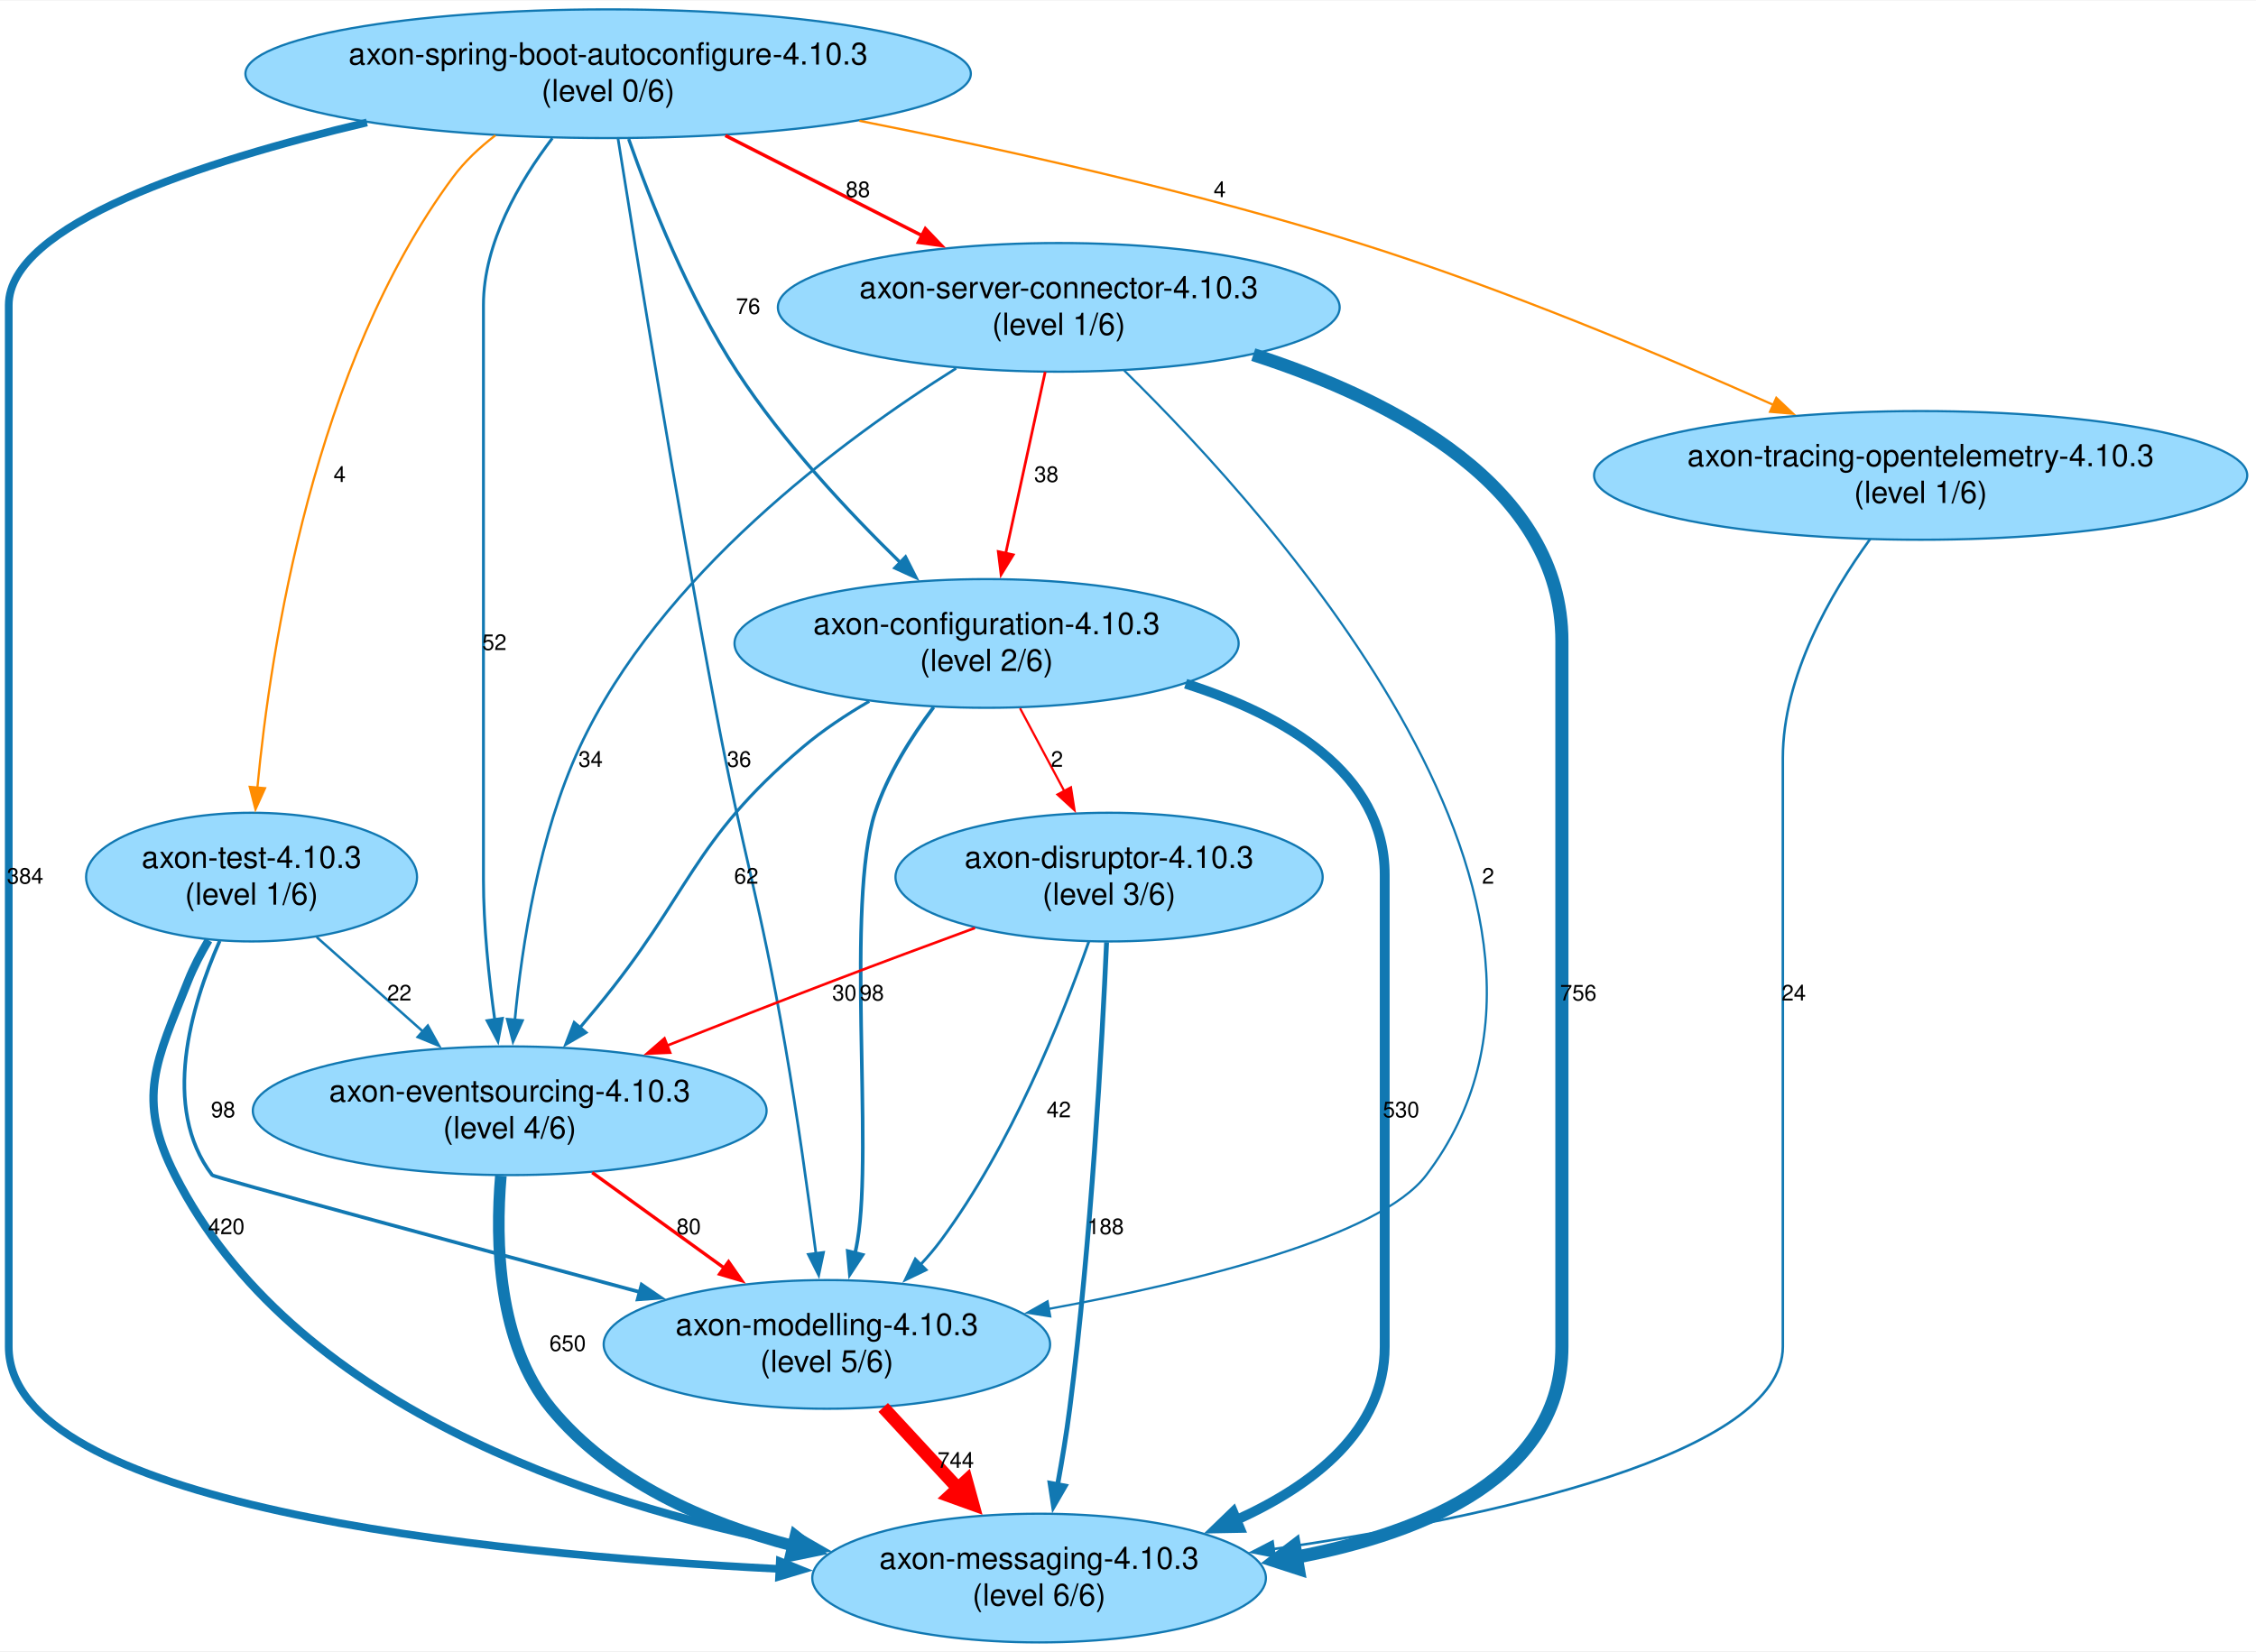
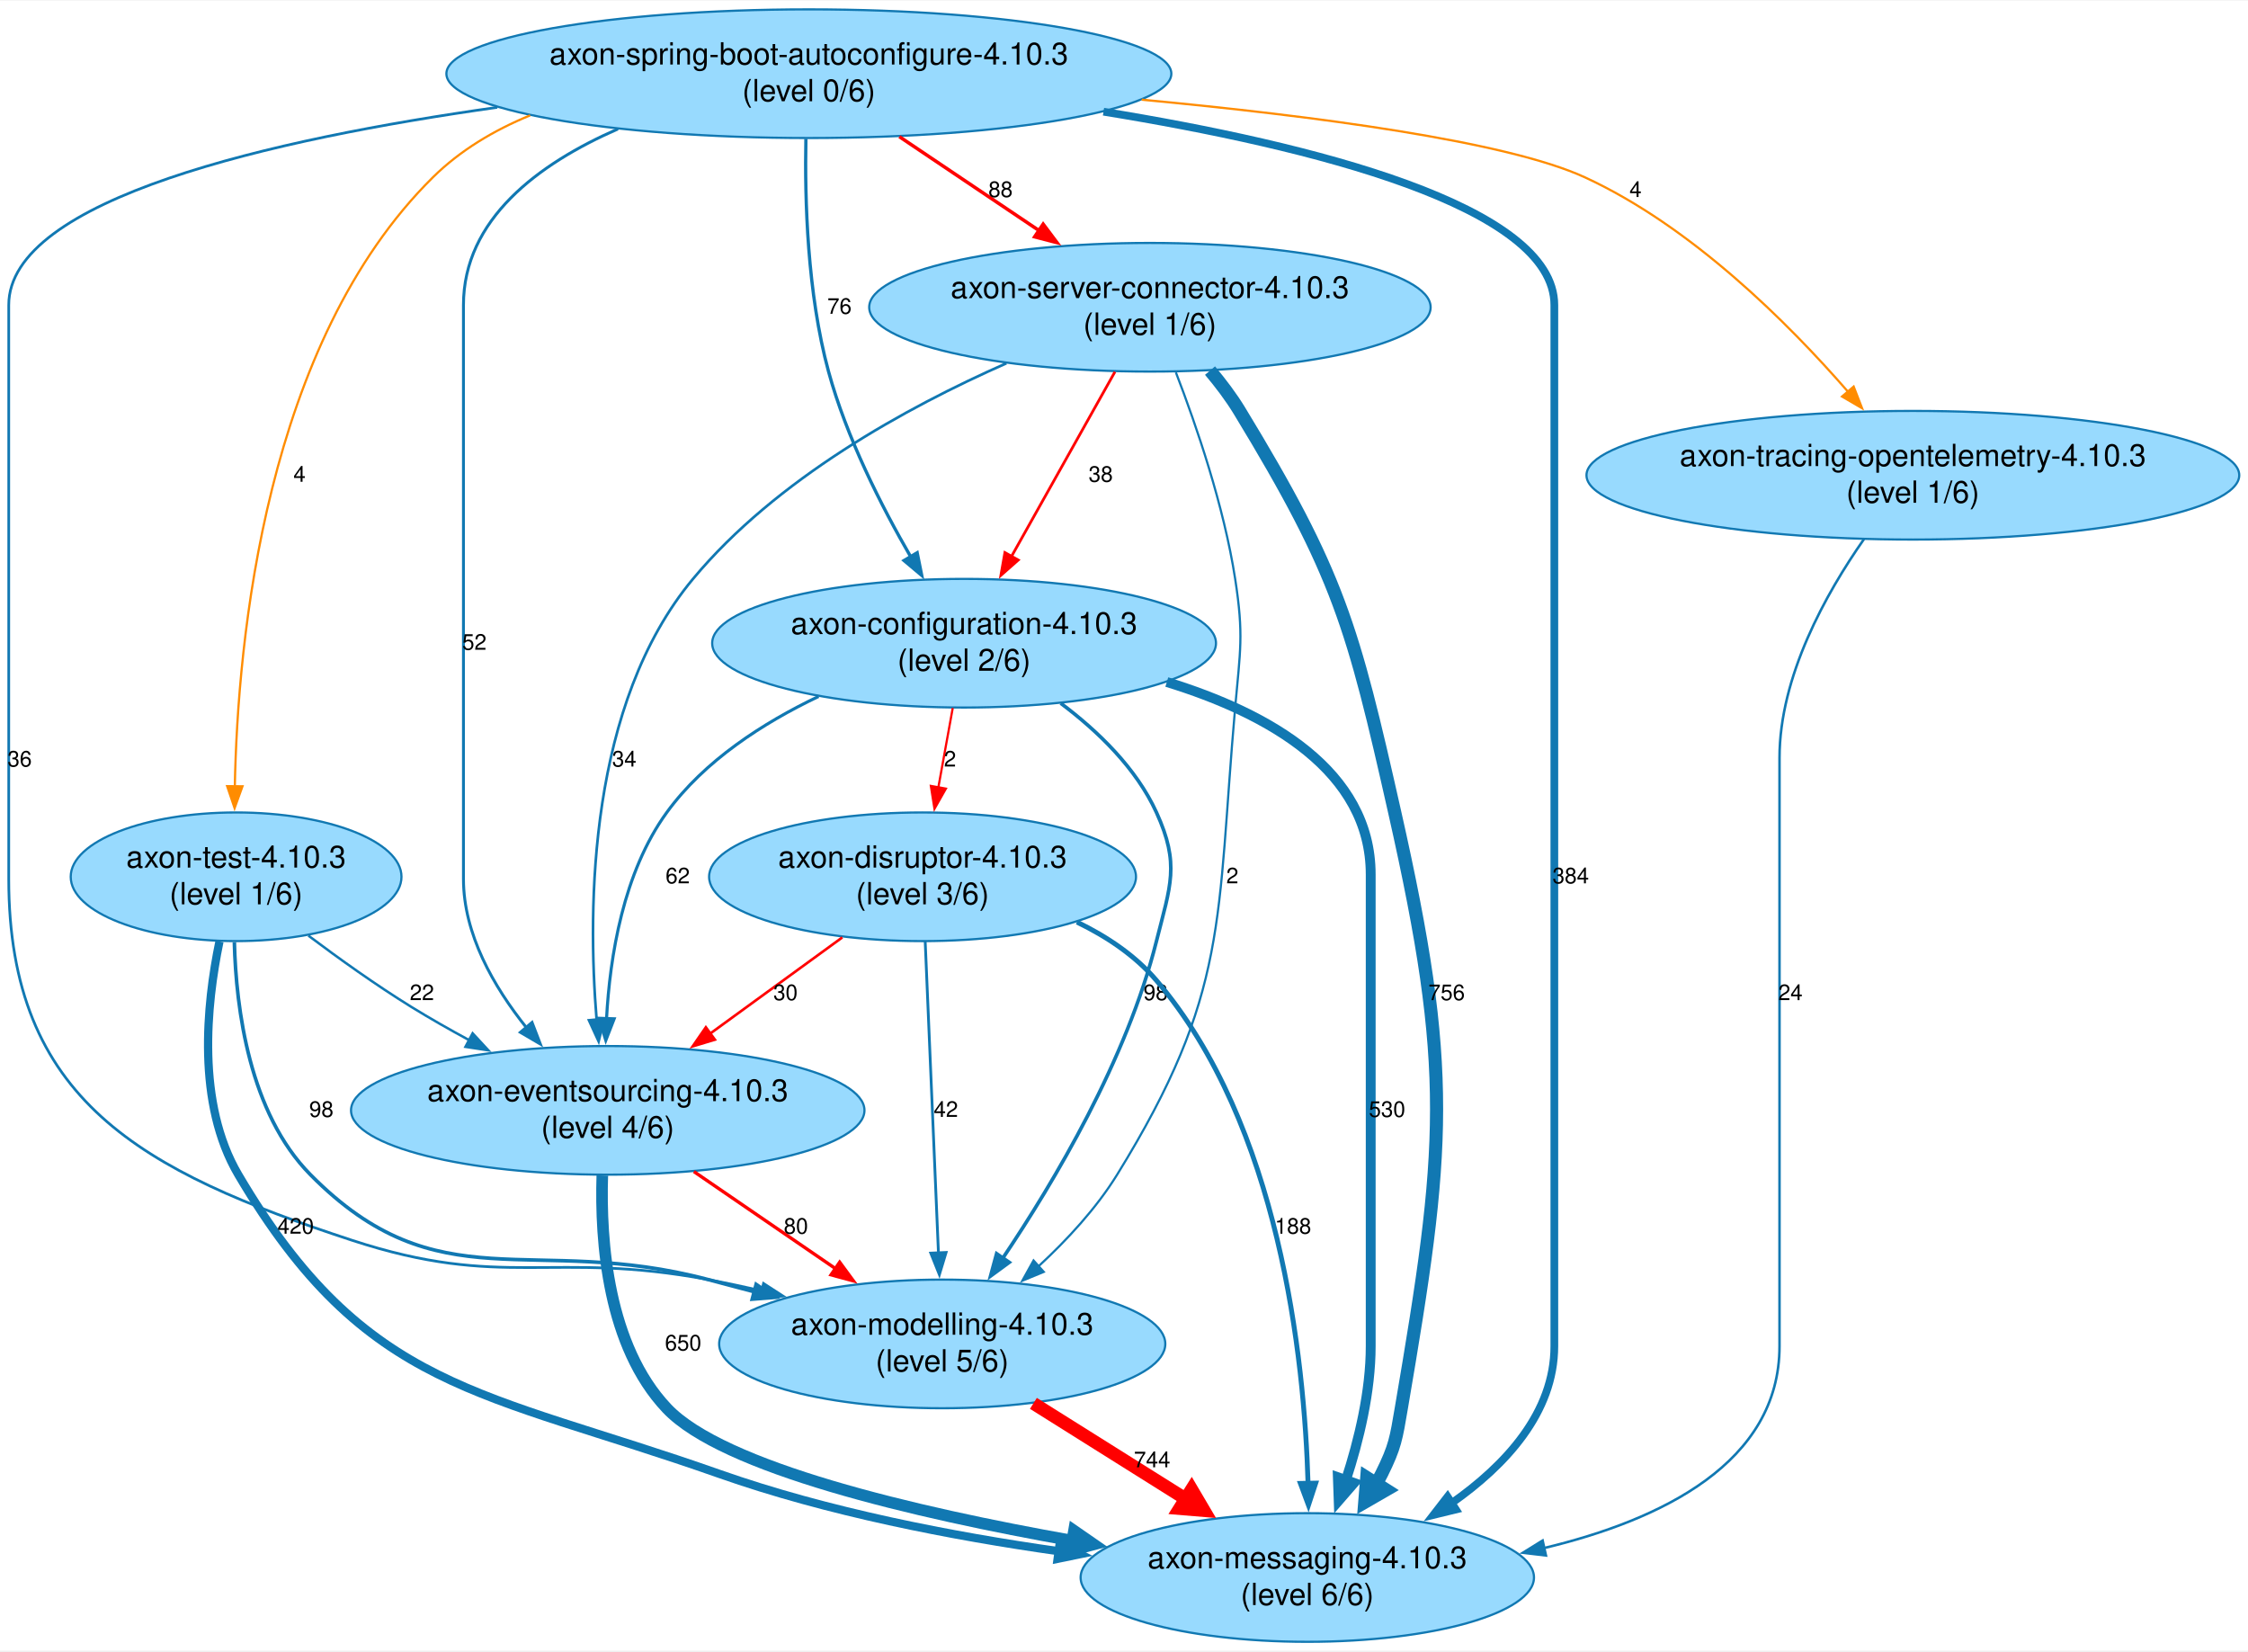
- <svg xmlns="http://www.w3.org/2000/svg" width="1031pt" height="755pt" viewBox="0.00 0.00 1031.30 754.65">
+ <svg xmlns="http://www.w3.org/2000/svg" width="1028pt" height="755pt" viewBox="0.00 0.00 1028.30 754.65">
  <g id="graph0" class="graph" transform="scale(1 1) rotate(0) translate(4 750.65)">
-     <polygon fill="white" stroke="none" points="-4,4 -4,-750.65 1027.3,-750.65 1027.3,4 -4,4" />
+     <polygon fill="white" stroke="none" points="-4,4 -4,-750.65 1024.3,-750.65 1024.3,4 -4,4" />
    <g id="node1" class="node">
-       <ellipse fill="#98dafe" stroke="#1178b2" cx="229" cy="-243.08" rx="117.43" ry="29.42" />
-       <text text-anchor="middle" x="229" y="-247.28" font-family="Helvetica,Arial,sans-serif" font-size="14.00">axon-eventsourcing-4.10.3</text>
-       <text text-anchor="middle" x="229" y="-230.48" font-family="Helvetica,Arial,sans-serif" font-size="14.00">(level 4/6)</text>
+       <ellipse fill="#98dafe" stroke="#1178b2" cx="274" cy="-243.08" rx="117.43" ry="29.42" />
+       <text text-anchor="middle" x="274" y="-247.28" font-family="Helvetica,Arial,sans-serif" font-size="14.00">axon-eventsourcing-4.10.3</text>
+       <text text-anchor="middle" x="274" y="-230.48" font-family="Helvetica,Arial,sans-serif" font-size="14.00">(level 4/6)</text>
    </g>
    <g id="node2" class="node">
-       <ellipse fill="#98dafe" stroke="#1178b2" cx="471" cy="-29.42" rx="103.69" ry="29.42" />
-       <text text-anchor="middle" x="471" y="-33.62" font-family="Helvetica,Arial,sans-serif" font-size="14.00">axon-messaging-4.10.3</text>
-       <text text-anchor="middle" x="471" y="-16.82" font-family="Helvetica,Arial,sans-serif" font-size="14.00">(level 6/6)</text>
+       <ellipse fill="#98dafe" stroke="#1178b2" cx="594" cy="-29.42" rx="103.69" ry="29.42" />
+       <text text-anchor="middle" x="594" y="-33.62" font-family="Helvetica,Arial,sans-serif" font-size="14.00">axon-messaging-4.10.3</text>
+       <text text-anchor="middle" x="594" y="-16.82" font-family="Helvetica,Arial,sans-serif" font-size="14.00">(level 6/6)</text>
    </g>
    <g id="edge1" class="edge">
-       <path fill="none" stroke="#1178b2" stroke-width="5.3" d="M224.96,-213.3C222.42,-183.32 223.4,-136.64 248,-106.83 275.43,-73.6 318.02,-54.78 358.66,-44.14" />
-       <polygon fill="#1178b2" stroke="#1178b2" stroke-width="5.3" points="359.62,-48.67 368.27,-41.84 357.47,-39.65 359.62,-48.67" />
-       <text text-anchor="middle" x="255.5" y="-133.25" font-family="Helvetica,Arial,sans-serif" font-size="10.00">650</text>
+       <path fill="none" stroke="#1178b2" stroke-width="5.3" d="M271.51,-213.3C270.55,-182.86 274.05,-135.39 301,-106.83 326.63,-79.67 414.06,-59.12 486.79,-46.21" />
+       <polygon fill="#1178b2" stroke="#1178b2" stroke-width="5.3" points="487.27,-50.83 496.33,-44.56 485.69,-41.69 487.27,-50.83" />
+       <text text-anchor="middle" x="308.5" y="-133.25" font-family="Helvetica,Arial,sans-serif" font-size="10.00">650</text>
    </g>
    <g id="node3" class="node">
-       <ellipse fill="#98dafe" stroke="#1178b2" cx="374" cy="-136.25" rx="102.04" ry="29.42" />
-       <text text-anchor="middle" x="374" y="-140.45" font-family="Helvetica,Arial,sans-serif" font-size="14.00">axon-modelling-4.10.3</text>
-       <text text-anchor="middle" x="374" y="-123.65" font-family="Helvetica,Arial,sans-serif" font-size="14.00">(level 5/6)</text>
+       <ellipse fill="#98dafe" stroke="#1178b2" cx="427" cy="-136.25" rx="102.04" ry="29.42" />
+       <text text-anchor="middle" x="427" y="-140.45" font-family="Helvetica,Arial,sans-serif" font-size="14.00">axon-modelling-4.10.3</text>
+       <text text-anchor="middle" x="427" y="-123.65" font-family="Helvetica,Arial,sans-serif" font-size="14.00">(level 5/6)</text>
    </g>
    <g id="edge2" class="edge">
-       <path fill="none" stroke="red" stroke-width="1.52" d="M266.72,-214.81C285.15,-201.48 307.52,-185.31 327.05,-171.19" />
-       <polygon fill="red" stroke="red" stroke-width="1.52" points="329.05,-174.06 335.11,-165.37 324.95,-168.39 329.05,-174.06" />
-       <text text-anchor="middle" x="310.85" y="-186.66" font-family="Helvetica,Arial,sans-serif" font-size="10.00">80</text>
+       <path fill="none" stroke="red" stroke-width="1.52" d="M313.4,-215.08C333.18,-201.53 357.34,-184.98 378.27,-170.63" />
+       <polygon fill="red" stroke="red" stroke-width="1.52" points="380.09,-173.63 386.36,-165.09 376.14,-167.85 380.09,-173.63" />
+       <text text-anchor="middle" x="360.09" y="-186.66" font-family="Helvetica,Arial,sans-serif" font-size="10.00">80</text>
    </g>
    <g id="edge19" class="edge">
-       <path fill="none" stroke="red" stroke-width="5.92" d="M399.74,-107.43C410.26,-96.06 422.64,-82.68 434.09,-70.3" />
-       <polygon fill="red" stroke="red" stroke-width="5.92" points="437.78,-73.94 440.77,-63.09 430.18,-66.91 437.78,-73.94" />
-       <text text-anchor="middle" x="432.91" y="-79.83" font-family="Helvetica,Arial,sans-serif" font-size="10.00">744</text>
+       <path fill="none" stroke="red" stroke-width="5.92" d="M468.71,-109.06C489.83,-95.81 515.76,-79.53 538.54,-65.23" />
+       <polygon fill="red" stroke="red" stroke-width="5.92" points="541.08,-69.75 546.79,-60.05 535.57,-60.98 541.08,-69.75" />
+       <text text-anchor="middle" x="523.01" y="-79.83" font-family="Helvetica,Arial,sans-serif" font-size="10.00">744</text>
    </g>
    <g id="node4" class="node">
-       <ellipse fill="#98dafe" stroke="#1178b2" cx="274" cy="-717.23" rx="165.81" ry="29.42" />
-       <text text-anchor="middle" x="274" y="-721.43" font-family="Helvetica,Arial,sans-serif" font-size="14.00">axon-spring-boot-autoconfigure-4.10.3</text>
-       <text text-anchor="middle" x="274" y="-704.63" font-family="Helvetica,Arial,sans-serif" font-size="14.00">(level 0/6)</text>
+       <ellipse fill="#98dafe" stroke="#1178b2" cx="366" cy="-717.23" rx="165.81" ry="29.42" />
+       <text text-anchor="middle" x="366" y="-721.43" font-family="Helvetica,Arial,sans-serif" font-size="14.00">axon-spring-boot-autoconfigure-4.10.3</text>
+       <text text-anchor="middle" x="366" y="-704.63" font-family="Helvetica,Arial,sans-serif" font-size="14.00">(level 0/6)</text>
+     </g>
+     <g id="edge7" class="edge">
+       <path fill="none" stroke="#1178b2" stroke-width="1.33" d="M278.68,-691.96C242.14,-675.98 208,-650.58 208,-611.4 208,-611.4 208,-611.4 208,-348.91 208,-323.7 221.83,-299.61 236.83,-280.88" />
+       <polygon fill="#1178b2" stroke="#1178b2" stroke-width="1.33" points="239.37,-283.3 243.17,-273.41 234.03,-278.77 239.37,-283.3" />
+       <text text-anchor="middle" x="213" y="-453.74" font-family="Helvetica,Arial,sans-serif" font-size="10.00">52</text>
+     </g>
+     <g id="edge3" class="edge">
+       <path fill="none" stroke="#1178b2" stroke-width="3.53" d="M500.77,-699.85C596.09,-684.36 707,-656.62 707,-611.4 707,-611.4 707,-611.4 707,-135.25 707,-104.8 684.68,-80.71 659.88,-63.34" />
+       <polygon fill="#1178b2" stroke="#1178b2" stroke-width="3.53" points="661.97,-60.52 651.67,-58.02 658.16,-66.4 661.97,-60.52" />
+       <text text-anchor="middle" x="714.5" y="-346.91" font-family="Helvetica,Arial,sans-serif" font-size="10.00">384</text>
    </g>
    <g id="edge6" class="edge">
-       <path fill="none" stroke="#1178b2" stroke-width="1.33" d="M248.5,-687.74C233.32,-667.81 217,-639.78 217,-611.4 217,-611.4 217,-611.4 217,-348.91 217,-327.62 219.47,-304.06 222.17,-284.67" />
-       <polygon fill="#1178b2" stroke="#1178b2" stroke-width="1.33" points="225.62,-285.29 223.62,-274.89 218.69,-284.27 225.62,-285.29" />
-       <text text-anchor="middle" x="222" y="-453.74" font-family="Helvetica,Arial,sans-serif" font-size="10.00">52</text>
+       <path fill="none" stroke="#1178b2" stroke-width="1.23" d="M223.45,-701.83C120.68,-687.34 0,-659.98 0,-611.4 0,-611.4 0,-611.4 0,-348.91 0,-247.6 60.73,-215.21 157,-183.66 226.26,-160.97 248.36,-179.05 320,-165.66 328.05,-164.16 336.39,-162.37 344.7,-160.42" />
+       <polygon fill="#1178b2" stroke="#1178b2" stroke-width="1.23" points="345.26,-163.89 354.16,-158.14 343.62,-157.08 345.26,-163.89" />
+       <text text-anchor="middle" x="5" y="-400.33" font-family="Helvetica,Arial,sans-serif" font-size="10.00">36</text>
+     </g>
+     <g id="node5" class="node">
+       <ellipse fill="#98dafe" stroke="#1178b2" cx="104" cy="-349.91" rx="75.65" ry="29.42" />
+       <text text-anchor="middle" x="104" y="-354.11" font-family="Helvetica,Arial,sans-serif" font-size="14.00">axon-test-4.10.3</text>
+       <text text-anchor="middle" x="104" y="-337.31" font-family="Helvetica,Arial,sans-serif" font-size="14.00">(level 1/6)</text>
    </g>
    <g id="edge4" class="edge">
-       <path fill="none" stroke="#1178b2" stroke-width="3.53" d="M163.74,-694.93C87.6,-676.96 0,-648.27 0,-611.4 0,-611.4 0,-611.4 0,-135.25 0,-63.11 213.17,-40.59 352.69,-33.57" />
-       <polygon fill="#1178b2" stroke="#1178b2" stroke-width="3.53" points="352.48,-37.09 362.3,-33.12 352.15,-30.09 352.48,-37.09" />
-       <text text-anchor="middle" x="7.5" y="-346.91" font-family="Helvetica,Arial,sans-serif" font-size="10.00">384</text>
+       <path fill="none" stroke="darkorange" stroke-width="1.01" d="M238.51,-698.17C222.02,-691.39 206.54,-682.21 194,-669.82 117.39,-594.08 104.7,-458.51 103.41,-391.16" />
+       <polygon fill="darkorange" stroke="darkorange" stroke-width="1.01" points="106.91,-391.29 103.31,-381.33 99.91,-391.36 106.91,-391.29" />
+       <text text-anchor="middle" x="133.01" y="-530.57" font-family="Helvetica,Arial,sans-serif" font-size="10.00">4</text>
+     </g>
+     <g id="node6" class="node">
+       <ellipse fill="#98dafe" stroke="#1178b2" cx="437" cy="-456.74" rx="115.23" ry="29.42" />
+       <text text-anchor="middle" x="437" y="-460.94" font-family="Helvetica,Arial,sans-serif" font-size="14.00">axon-configuration-4.10.3</text>
+       <text text-anchor="middle" x="437" y="-444.14" font-family="Helvetica,Arial,sans-serif" font-size="14.00">(level 2/6)</text>
    </g>
    <g id="edge5" class="edge">
-       <path fill="none" stroke="#1178b2" stroke-width="1.23" d="M278.53,-687.47C286.8,-635.45 305.13,-522.32 323,-427.33 335.99,-358.27 342.99,-341.73 355,-272.49 360.5,-240.79 365.51,-204.69 369,-177.76" />
-       <polygon fill="#1178b2" stroke="#1178b2" stroke-width="1.23" points="372.46,-178.3 370.26,-167.94 365.52,-177.41 372.46,-178.3" />
-       <text text-anchor="middle" x="333.88" y="-400.33" font-family="Helvetica,Arial,sans-serif" font-size="10.00">36</text>
-     </g>
-     <g id="node5" class="node">
-       <ellipse fill="#98dafe" stroke="#1178b2" cx="447" cy="-456.74" rx="115.23" ry="29.42" />
-       <text text-anchor="middle" x="447" y="-460.94" font-family="Helvetica,Arial,sans-serif" font-size="14.00">axon-configuration-4.10.3</text>
-       <text text-anchor="middle" x="447" y="-444.14" font-family="Helvetica,Arial,sans-serif" font-size="14.00">(level 2/6)</text>
-     </g>
-     <g id="edge3" class="edge">
-       <path fill="none" stroke="#1178b2" stroke-width="1.49" d="M283.39,-687.38C293.35,-659 310.72,-615.08 333,-580.99 354.07,-548.75 383.75,-516.96 407.55,-493.74" />
-       <polygon fill="#1178b2" stroke="#1178b2" stroke-width="1.49" points="409.94,-496.3 414.73,-486.85 405.09,-491.25 409.94,-496.3" />
-       <text text-anchor="middle" x="338" y="-607.4" font-family="Helvetica,Arial,sans-serif" font-size="10.00">76</text>
-     </g>
-     <g id="node6" class="node">
-       <ellipse fill="#98dafe" stroke="#1178b2" cx="111" cy="-349.91" rx="75.65" ry="29.42" />
-       <text text-anchor="middle" x="111" y="-354.11" font-family="Helvetica,Arial,sans-serif" font-size="14.00">axon-test-4.10.3</text>
-       <text text-anchor="middle" x="111" y="-337.31" font-family="Helvetica,Arial,sans-serif" font-size="14.00">(level 1/6)</text>
-     </g>
-     <g id="edge7" class="edge">
-       <path fill="none" stroke="darkorange" stroke-width="1.01" d="M222.46,-689.05C215.16,-683.46 208.34,-677.04 203,-669.82 139.49,-583.87 119.72,-455.08 113.64,-390.63" />
-       <polygon fill="darkorange" stroke="darkorange" stroke-width="1.01" points="117.15,-390.55 112.79,-380.89 110.17,-391.16 117.15,-390.55" />
-       <text text-anchor="middle" x="151.27" y="-530.57" font-family="Helvetica,Arial,sans-serif" font-size="10.00">4</text>
+       <path fill="none" stroke="#1178b2" stroke-width="1.49" d="M364.64,-687.46C364.09,-659.7 365.25,-616.74 375,-580.99 383.2,-550.93 399.07,-519.6 412.71,-496.05" />
+       <polygon fill="#1178b2" stroke="#1178b2" stroke-width="1.49" points="415.54,-498.13 417.63,-487.75 409.52,-494.56 415.54,-498.13" />
+       <text text-anchor="middle" x="380" y="-607.4" font-family="Helvetica,Arial,sans-serif" font-size="10.00">76</text>
    </g>
    <g id="node7" class="node">
-       <ellipse fill="#98dafe" stroke="#1178b2" cx="480" cy="-610.4" rx="128.41" ry="29.42" />
-       <text text-anchor="middle" x="480" y="-614.6" font-family="Helvetica,Arial,sans-serif" font-size="14.00">axon-server-connector-4.10.3</text>
-       <text text-anchor="middle" x="480" y="-597.8" font-family="Helvetica,Arial,sans-serif" font-size="14.00">(level 1/6)</text>
+       <ellipse fill="#98dafe" stroke="#1178b2" cx="522" cy="-610.4" rx="128.41" ry="29.42" />
+       <text text-anchor="middle" x="522" y="-614.6" font-family="Helvetica,Arial,sans-serif" font-size="14.00">axon-server-connector-4.10.3</text>
+       <text text-anchor="middle" x="522" y="-597.8" font-family="Helvetica,Arial,sans-serif" font-size="14.00">(level 1/6)</text>
    </g>
    <g id="edge8" class="edge">
-       <path fill="none" stroke="red" stroke-width="1.57" d="M327.59,-688.97C355.18,-674.92 388.97,-657.73 417.71,-643.1" />
-       <polygon fill="red" stroke="red" stroke-width="1.57" points="419.02,-646.36 426.34,-638.71 415.84,-640.13 419.02,-646.36" />
-       <text text-anchor="middle" x="388.18" y="-660.82" font-family="Helvetica,Arial,sans-serif" font-size="10.00">88</text>
+       <path fill="none" stroke="red" stroke-width="1.57" d="M407.4,-688.42C427.01,-675.24 450.62,-659.37 471.29,-645.48" />
+       <polygon fill="red" stroke="red" stroke-width="1.57" points="473.17,-648.43 479.52,-639.95 469.27,-642.62 473.17,-648.43" />
+       <text text-anchor="middle" x="453.68" y="-660.82" font-family="Helvetica,Arial,sans-serif" font-size="10.00">88</text>
    </g>
    <g id="node8" class="node">
-       <ellipse fill="#98dafe" stroke="#1178b2" cx="874" cy="-533.57" rx="149.3" ry="29.42" />
-       <text text-anchor="middle" x="874" y="-537.77" font-family="Helvetica,Arial,sans-serif" font-size="14.00">axon-tracing-opentelemetry-4.10.3</text>
-       <text text-anchor="middle" x="874" y="-520.97" font-family="Helvetica,Arial,sans-serif" font-size="14.00">(level 1/6)</text>
+       <ellipse fill="#98dafe" stroke="#1178b2" cx="871" cy="-533.57" rx="149.3" ry="29.42" />
+       <text text-anchor="middle" x="871" y="-537.77" font-family="Helvetica,Arial,sans-serif" font-size="14.00">axon-tracing-opentelemetry-4.10.3</text>
+       <text text-anchor="middle" x="871" y="-520.97" font-family="Helvetica,Arial,sans-serif" font-size="14.00">(level 1/6)</text>
    </g>
    <g id="edge9" class="edge">
-       <path fill="none" stroke="darkorange" stroke-width="1.01" d="M388.83,-695.71C456.07,-682.44 542.2,-663.28 617,-639.82 682.96,-619.13 755.65,-588.6 806.84,-565.75" />
-       <polygon fill="darkorange" stroke="darkorange" stroke-width="1.01" points="808.02,-569.05 815.71,-561.77 805.15,-562.67 808.02,-569.05" />
-       <text text-anchor="middle" x="553.58" y="-660.82" font-family="Helvetica,Arial,sans-serif" font-size="10.00">4</text>
+       <path fill="none" stroke="darkorange" stroke-width="1.01" d="M518.27,-705.34C597.51,-697.89 685.15,-686.34 721,-669.82 769.76,-647.35 813.85,-603.38 841.41,-571.67" />
+       <polygon fill="darkorange" stroke="darkorange" stroke-width="1.01" points="843.92,-574.12 847.75,-564.24 838.6,-569.57 843.92,-574.12" />
+       <text text-anchor="middle" x="744.14" y="-660.82" font-family="Helvetica,Arial,sans-serif" font-size="10.00">4</text>
+     </g>
+     <g id="edge25" class="edge">
+       <path fill="none" stroke="#1178b2" stroke-width="1.13" d="M137.07,-322.99C151.18,-312.4 168.05,-300.35 184,-290.49 192.48,-285.26 201.61,-280.06 210.69,-275.15" />
+       <polygon fill="#1178b2" stroke="#1178b2" stroke-width="1.13" points="212.19,-278.32 219.38,-270.54 208.91,-272.14 212.19,-278.32" />
+       <text text-anchor="middle" x="189" y="-293.49" font-family="Helvetica,Arial,sans-serif" font-size="10.00">22</text>
+     </g>
+     <g id="edge23" class="edge">
+       <path fill="none" stroke="#1178b2" stroke-width="3.77" d="M96.39,-320.32C90.37,-291.34 85.82,-246.24 105,-213.66 163.41,-114.43 216.41,-115.12 325,-76.83 374.5,-59.38 431.53,-48.34 480.3,-41.43" />
+       <polygon fill="#1178b2" stroke="#1178b2" stroke-width="3.77" points="480.73,-44.9 490.17,-40.09 479.79,-37.97 480.73,-44.9" />
+       <text text-anchor="middle" x="131.26" y="-186.66" font-family="Helvetica,Arial,sans-serif" font-size="10.00">420</text>
+     </g>
+     <g id="edge24" class="edge">
+       <path fill="none" stroke="#1178b2" stroke-width="1.64" d="M103.2,-320C103.98,-289.46 110.09,-241.9 138,-213.66 196.81,-154.17 239.13,-187.07 320,-165.66 326.84,-163.85 333.93,-161.97 341.06,-160.08" />
+       <polygon fill="#1178b2" stroke="#1178b2" stroke-width="1.64" points="341.87,-163.49 350.64,-157.54 340.08,-156.72 341.87,-163.49" />
+       <text text-anchor="middle" x="143" y="-240.08" font-family="Helvetica,Arial,sans-serif" font-size="10.00">98</text>
    </g>
    <g id="edge17" class="edge">
-       <path fill="none" stroke="#1178b2" stroke-width="1.4" d="M393.38,-430.3C382.8,-424.15 372.15,-417.08 363,-409.33 311.63,-365.78 311.88,-342.42 269,-290.49 266.42,-287.36 263.71,-284.14 260.98,-280.91" />
-       <polygon fill="#1178b2" stroke="#1178b2" stroke-width="1.4" points="263.83,-278.85 254.68,-273.51 258.5,-283.39 263.83,-278.85" />
-       <text text-anchor="middle" x="337.15" y="-346.91" font-family="Helvetica,Arial,sans-serif" font-size="10.00">62</text>
+       <path fill="none" stroke="#1178b2" stroke-width="1.4" d="M370.42,-432.38C345.07,-420.29 318.18,-402.99 301,-379.33 281.12,-351.94 274.96,-313.58 273.43,-284.7" />
+       <polygon fill="#1178b2" stroke="#1178b2" stroke-width="1.4" points="276.94,-284.96 273.11,-275.09 269.95,-285.2 276.94,-284.96" />
+       <text text-anchor="middle" x="306" y="-346.91" font-family="Helvetica,Arial,sans-serif" font-size="10.00">62</text>
+     </g>
+     <g id="edge16" class="edge">
+       <path fill="none" stroke="#1178b2" stroke-width="4.5" d="M529.73,-438.99C576.32,-424.67 623,-398.45 623,-350.91 623,-350.91 623,-350.91 623,-135.25 623,-114.55 617.68,-92.36 611.6,-73.75" />
+       <polygon fill="#1178b2" stroke="#1178b2" stroke-width="4.5" points="615.4,-72.66 608.35,-64.54 607.97,-75.28 615.4,-72.66" />
+       <text text-anchor="middle" x="630.5" y="-240.08" font-family="Helvetica,Arial,sans-serif" font-size="10.00">530</text>
    </g>
    <g id="edge15" class="edge">
-       <path fill="none" stroke="#1178b2" stroke-width="4.5" d="M538,-438.33C583.5,-423.79 629,-397.58 629,-350.91 629,-350.91 629,-350.91 629,-135.25 629,-97.06 596.55,-71.95 561.06,-55.91" />
-       <polygon fill="#1178b2" stroke="#1178b2" stroke-width="4.5" points="562.72,-52.34 551.97,-52.14 559.7,-59.61 562.72,-52.34" />
-       <text text-anchor="middle" x="636.5" y="-240.08" font-family="Helvetica,Arial,sans-serif" font-size="10.00">530</text>
-     </g>
-     <g id="edge16" class="edge">
-       <path fill="none" stroke="#1178b2" stroke-width="1.64" d="M422.8,-427.61C412.55,-413.96 401.68,-396.77 396,-379.33 382.53,-337.95 395.23,-226.57 388,-183.66 387.68,-181.76 387.3,-179.82 386.88,-177.87" />
-       <polygon fill="#1178b2" stroke="#1178b2" stroke-width="1.64" points="390.32,-177.2 384.49,-168.36 383.54,-178.91 390.32,-177.2" />
-       <text text-anchor="middle" x="394.54" y="-293.49" font-family="Helvetica,Arial,sans-serif" font-size="10.00">98</text>
+       <path fill="none" stroke="#1178b2" stroke-width="1.64" d="M481.21,-429.29C498.22,-416.53 515.76,-399.58 525,-379.33 535.85,-355.54 531.36,-345.86 525,-320.49 511.43,-266.35 478.46,-210.71 454.51,-175.17" />
+       <polygon fill="#1178b2" stroke="#1178b2" stroke-width="1.64" points="457.65,-173.56 449.11,-167.3 451.88,-177.52 457.65,-173.56" />
+       <text text-anchor="middle" x="524.62" y="-293.49" font-family="Helvetica,Arial,sans-serif" font-size="10.00">98</text>
    </g>
    <g id="node9" class="node">
-       <ellipse fill="#98dafe" stroke="#1178b2" cx="503" cy="-349.91" rx="97.64" ry="29.42" />
-       <text text-anchor="middle" x="503" y="-354.11" font-family="Helvetica,Arial,sans-serif" font-size="14.00">axon-disruptor-4.10.3</text>
-       <text text-anchor="middle" x="503" y="-337.31" font-family="Helvetica,Arial,sans-serif" font-size="14.00">(level 3/6)</text>
+       <ellipse fill="#98dafe" stroke="#1178b2" cx="418" cy="-349.91" rx="97.64" ry="29.42" />
+       <text text-anchor="middle" x="418" y="-354.11" font-family="Helvetica,Arial,sans-serif" font-size="14.00">axon-disruptor-4.10.3</text>
+       <text text-anchor="middle" x="418" y="-337.31" font-family="Helvetica,Arial,sans-serif" font-size="14.00">(level 3/6)</text>
    </g>
    <g id="edge18" class="edge">
-       <path fill="none" stroke="red" d="M462.3,-427.1C468.59,-415.33 475.96,-401.53 482.69,-388.94" />
-       <polygon fill="red" stroke="red" points="485.57,-390.96 487.2,-380.49 479.4,-387.66 485.57,-390.96" />
-       <text text-anchor="middle" x="479.18" y="-400.33" font-family="Helvetica,Arial,sans-serif" font-size="10.00">2</text>
+       <path fill="none" stroke="red" d="M431.81,-427.1C429.78,-415.89 427.41,-402.84 425.22,-390.74" />
+       <polygon fill="red" stroke="red" points="428.68,-390.23 423.46,-381.01 421.8,-391.47 428.68,-390.23" />
+       <text text-anchor="middle" x="430.57" y="-400.33" font-family="Helvetica,Arial,sans-serif" font-size="10.00">2</text>
    </g>
-     <g id="edge25" class="edge">
-       <path fill="none" stroke="#1178b2" stroke-width="1.13" d="M140.78,-322.46C155.52,-309.35 173.53,-293.36 189.42,-279.24" />
-       <polygon fill="#1178b2" stroke="#1178b2" stroke-width="1.13" points="191.57,-282.02 196.72,-272.76 186.92,-276.78 191.57,-282.02" />
-       <text text-anchor="middle" x="178.54" y="-293.49" font-family="Helvetica,Arial,sans-serif" font-size="10.00">22</text>
+     <g id="edge12" class="edge">
+       <path fill="none" stroke="#1178b2" stroke-width="1.21" d="M456.36,-584.78C410.53,-564.56 350.99,-531.81 313,-486.16 265.38,-428.93 264.62,-336.92 268.92,-284.36" />
+       <polygon fill="#1178b2" stroke="#1178b2" stroke-width="1.21" points="272.38,-284.93 269.83,-274.65 265.41,-284.28 272.38,-284.93" />
+       <text text-anchor="middle" x="281.57" y="-400.33" font-family="Helvetica,Arial,sans-serif" font-size="10.00">34</text>
    </g>
-     <g id="edge24" class="edge">
-       <path fill="none" stroke="#1178b2" stroke-width="3.77" d="M91.35,-321.05C87.83,-315.13 84.49,-308.76 82,-302.49 67.4,-265.72 58.09,-248.95 76,-213.66 129.25,-108.72 263.8,-63.64 361.08,-44.43" />
-       <polygon fill="#1178b2" stroke="#1178b2" stroke-width="3.77" points="361.57,-47.9 370.75,-42.62 360.28,-41.02 361.57,-47.9" />
-       <text text-anchor="middle" x="99.48" y="-186.66" font-family="Helvetica,Arial,sans-serif" font-size="10.00">420</text>
-     </g>
-     <g id="edge23" class="edge">
-       <path fill="none" stroke="#1178b2" stroke-width="1.64" d="M96.44,-320.75C83.35,-291.07 69.48,-244.43 93,-213.66 93.78,-212.65 206.14,-182.3 288.53,-160.17" />
-       <polygon fill="#1178b2" stroke="#1178b2" stroke-width="1.64" points="289.3,-163.58 298.05,-157.61 287.48,-156.82 289.3,-163.58" />
-       <text text-anchor="middle" x="98" y="-240.08" font-family="Helvetica,Arial,sans-serif" font-size="10.00">98</text>
+     <g id="edge10" class="edge">
+       <path fill="none" stroke="#1178b2" stroke-width="6" d="M549.5,-581.43C554.39,-575.62 559.15,-569.33 563,-562.99 608.46,-488.21 614.75,-464.7 634,-379.33 660.65,-261.18 657.38,-226.22 637,-106.83 634.66,-93.11 634.2,-89.29 628,-76.83 627.22,-75.27 626.39,-73.7 625.52,-72.14" />
+       <polygon fill="#1178b2" stroke="#1178b2" stroke-width="6" points="630.06,-69.5 620.28,-63.86 621.19,-75.12 630.06,-69.5" />
+       <text text-anchor="middle" x="657.75" y="-293.49" font-family="Helvetica,Arial,sans-serif" font-size="10.00">756</text>
    </g>
    <g id="edge13" class="edge">
-       <path fill="none" stroke="#1178b2" stroke-width="1.21" d="M433.09,-582.54C380.39,-549.43 297.47,-487.78 261,-409.33 242.38,-369.27 234.59,-318.89 231.34,-284.36" />
-       <polygon fill="#1178b2" stroke="#1178b2" stroke-width="1.21" points="234.85,-284.34 230.52,-274.67 227.87,-284.93 234.85,-284.34" />
-       <text text-anchor="middle" x="266" y="-400.33" font-family="Helvetica,Arial,sans-serif" font-size="10.00">34</text>
-     </g>
-     <g id="edge10" class="edge">
-       <path fill="none" stroke="#1178b2" stroke-width="6" d="M568.92,-588.79C633.65,-567.89 710,-528.29 710,-457.74 710,-457.74 710,-457.74 710,-135.25 710,-76.6 648.9,-50.46 588.49,-38.95" />
-       <polygon fill="#1178b2" stroke="#1178b2" stroke-width="6" points="589.46,-33.79 578.72,-37.28 587.7,-44.14 589.46,-33.79" />
-       <text text-anchor="middle" x="717.5" y="-293.49" font-family="Helvetica,Arial,sans-serif" font-size="10.00">756</text>
-     </g>
-     <g id="edge12" class="edge">
-       <path fill="none" stroke="#1178b2" d="M509.89,-581.56C579.51,-513.35 739.85,-334.64 648,-213.66 626.7,-185.61 544.09,-165.1 475.1,-152.43" />
-       <polygon fill="#1178b2" stroke="#1178b2" points="476.1,-149.06 465.64,-150.73 474.87,-155.95 476.1,-149.06" />
-       <text text-anchor="middle" x="676.27" y="-346.91" font-family="Helvetica,Arial,sans-serif" font-size="10.00">2</text>
+       <path fill="none" stroke="#1178b2" d="M533.88,-580.62C543.36,-556.02 555.86,-519.43 561,-486.16 564.99,-460.32 563.3,-453.37 561,-427.33 552.39,-329.76 558.46,-297 507,-213.66 497.48,-198.25 484.11,-183.81 471.03,-171.74" />
+       <polygon fill="#1178b2" stroke="#1178b2" points="473.44,-169.2 463.64,-165.16 468.78,-174.42 473.44,-169.2" />
+       <text text-anchor="middle" x="559.72" y="-346.91" font-family="Helvetica,Arial,sans-serif" font-size="10.00">2</text>
    </g>
    <g id="edge11" class="edge">
-       <path fill="none" stroke="red" stroke-width="1.24" d="M473.79,-580.88C468.69,-557.44 461.41,-523.96 455.72,-497.82" />
-       <polygon fill="red" stroke="red" stroke-width="1.24" points="459.18,-497.26 453.63,-488.23 452.34,-498.75 459.18,-497.26" />
-       <text text-anchor="middle" x="474.33" y="-530.57" font-family="Helvetica,Arial,sans-serif" font-size="10.00">38</text>
+       <path fill="none" stroke="red" stroke-width="1.24" d="M506.01,-580.88C492.6,-556.94 473.31,-522.53 458.54,-496.17" />
+       <polygon fill="red" stroke="red" stroke-width="1.24" points="461.78,-494.79 453.83,-487.78 455.67,-498.21 461.78,-494.79" />
+       <text text-anchor="middle" x="499.51" y="-530.57" font-family="Helvetica,Arial,sans-serif" font-size="10.00">38</text>
    </g>
    <g id="edge14" class="edge">
-       <path fill="none" stroke="#1178b2" stroke-width="1.15" d="M850.9,-504.45C832.92,-479.67 811,-441.78 811,-404.33 811,-404.33 811,-404.33 811,-135.25 811,-85.73 677.65,-57.12 577.98,-42.65" />
-       <polygon fill="#1178b2" stroke="#1178b2" stroke-width="1.15" points="578.73,-39.22 568.34,-41.28 577.75,-46.15 578.73,-39.22" />
-       <text text-anchor="middle" x="816" y="-293.49" font-family="Helvetica,Arial,sans-serif" font-size="10.00">24</text>
+       <path fill="none" stroke="#1178b2" stroke-width="1.15" d="M848.63,-504.34C831.22,-479.48 810,-441.55 810,-404.33 810,-404.33 810,-404.33 810,-135.25 810,-81.92 756.05,-55.71 702.08,-42.83" />
+       <polygon fill="#1178b2" stroke="#1178b2" stroke-width="1.15" points="703.16,-39.49 692.64,-40.74 701.64,-46.32 703.16,-39.49" />
+       <text text-anchor="middle" x="815" y="-293.49" font-family="Helvetica,Arial,sans-serif" font-size="10.00">24</text>
+     </g>
+     <g id="edge22" class="edge">
+       <path fill="none" stroke="red" stroke-width="1.19" d="M381.29,-322.18C362.89,-308.79 340.4,-292.41 320.77,-278.13" />
+       <polygon fill="red" stroke="red" stroke-width="1.19" points="323,-275.42 312.85,-272.36 318.88,-281.08 323,-275.42" />
+       <text text-anchor="middle" x="355.32" y="-293.49" font-family="Helvetica,Arial,sans-serif" font-size="10.00">30</text>
    </g>
    <g id="edge20" class="edge">
-       <path fill="none" stroke="red" stroke-width="1.19" d="M441.69,-326.65C421.1,-319.08 398.02,-310.51 377,-302.49 352.16,-293.02 325.07,-282.41 300.94,-272.86" />
-       <polygon fill="red" stroke="red" stroke-width="1.19" points="302.34,-269.65 291.76,-269.22 299.76,-276.16 302.34,-269.65" />
-       <text text-anchor="middle" x="382" y="-293.49" font-family="Helvetica,Arial,sans-serif" font-size="10.00">30</text>
+       <path fill="none" stroke="#1178b2" stroke-width="2.23" d="M488.62,-329.19C502.25,-322.6 515.29,-313.91 525,-302.49 581.27,-236.35 592.64,-130.44 594.35,-72.19" />
+       <polygon fill="#1178b2" stroke="#1178b2" stroke-width="2.23" points="597.84,-72.58 594.53,-62.52 590.84,-72.45 597.84,-72.58" />
+       <text text-anchor="middle" x="587.47" y="-186.66" font-family="Helvetica,Arial,sans-serif" font-size="10.00">188</text>
    </g>
    <g id="edge21" class="edge">
-       <path fill="none" stroke="#1178b2" stroke-width="2.23" d="M501.86,-320.12C499.83,-274.66 494.85,-183.53 485,-106.83 483.55,-95.51 481.52,-83.33 479.47,-72.09" />
-       <polygon fill="#1178b2" stroke="#1178b2" stroke-width="2.23" points="482.91,-71.46 477.61,-62.29 476.03,-72.76 482.91,-71.46" />
-       <text text-anchor="middle" x="501.43" y="-186.66" font-family="Helvetica,Arial,sans-serif" font-size="10.00">188</text>
-     </g>
-     <g id="edge22" class="edge">
-       <path fill="none" stroke="#1178b2" stroke-width="1.27" d="M493.74,-320.42C481.66,-285.89 458.19,-226.98 426,-183.66 423.24,-179.94 420.14,-176.3 416.86,-172.79" />
-       <polygon fill="#1178b2" stroke="#1178b2" stroke-width="1.27" points="419.36,-170.34 409.82,-165.74 414.41,-175.29 419.36,-170.34" />
-       <text text-anchor="middle" x="480.01" y="-240.08" font-family="Helvetica,Arial,sans-serif" font-size="10.00">42</text>
+       <path fill="none" stroke="#1178b2" stroke-width="1.27" d="M419.21,-320.36C420.78,-283.6 423.5,-219.46 425.28,-177.69" />
+       <polygon fill="#1178b2" stroke="#1178b2" stroke-width="1.27" points="428.77,-178.08 425.7,-167.94 421.77,-177.78 428.77,-178.08" />
+       <text text-anchor="middle" x="428.69" y="-240.08" font-family="Helvetica,Arial,sans-serif" font-size="10.00">42</text>
    </g>
  </g>
</svg>
